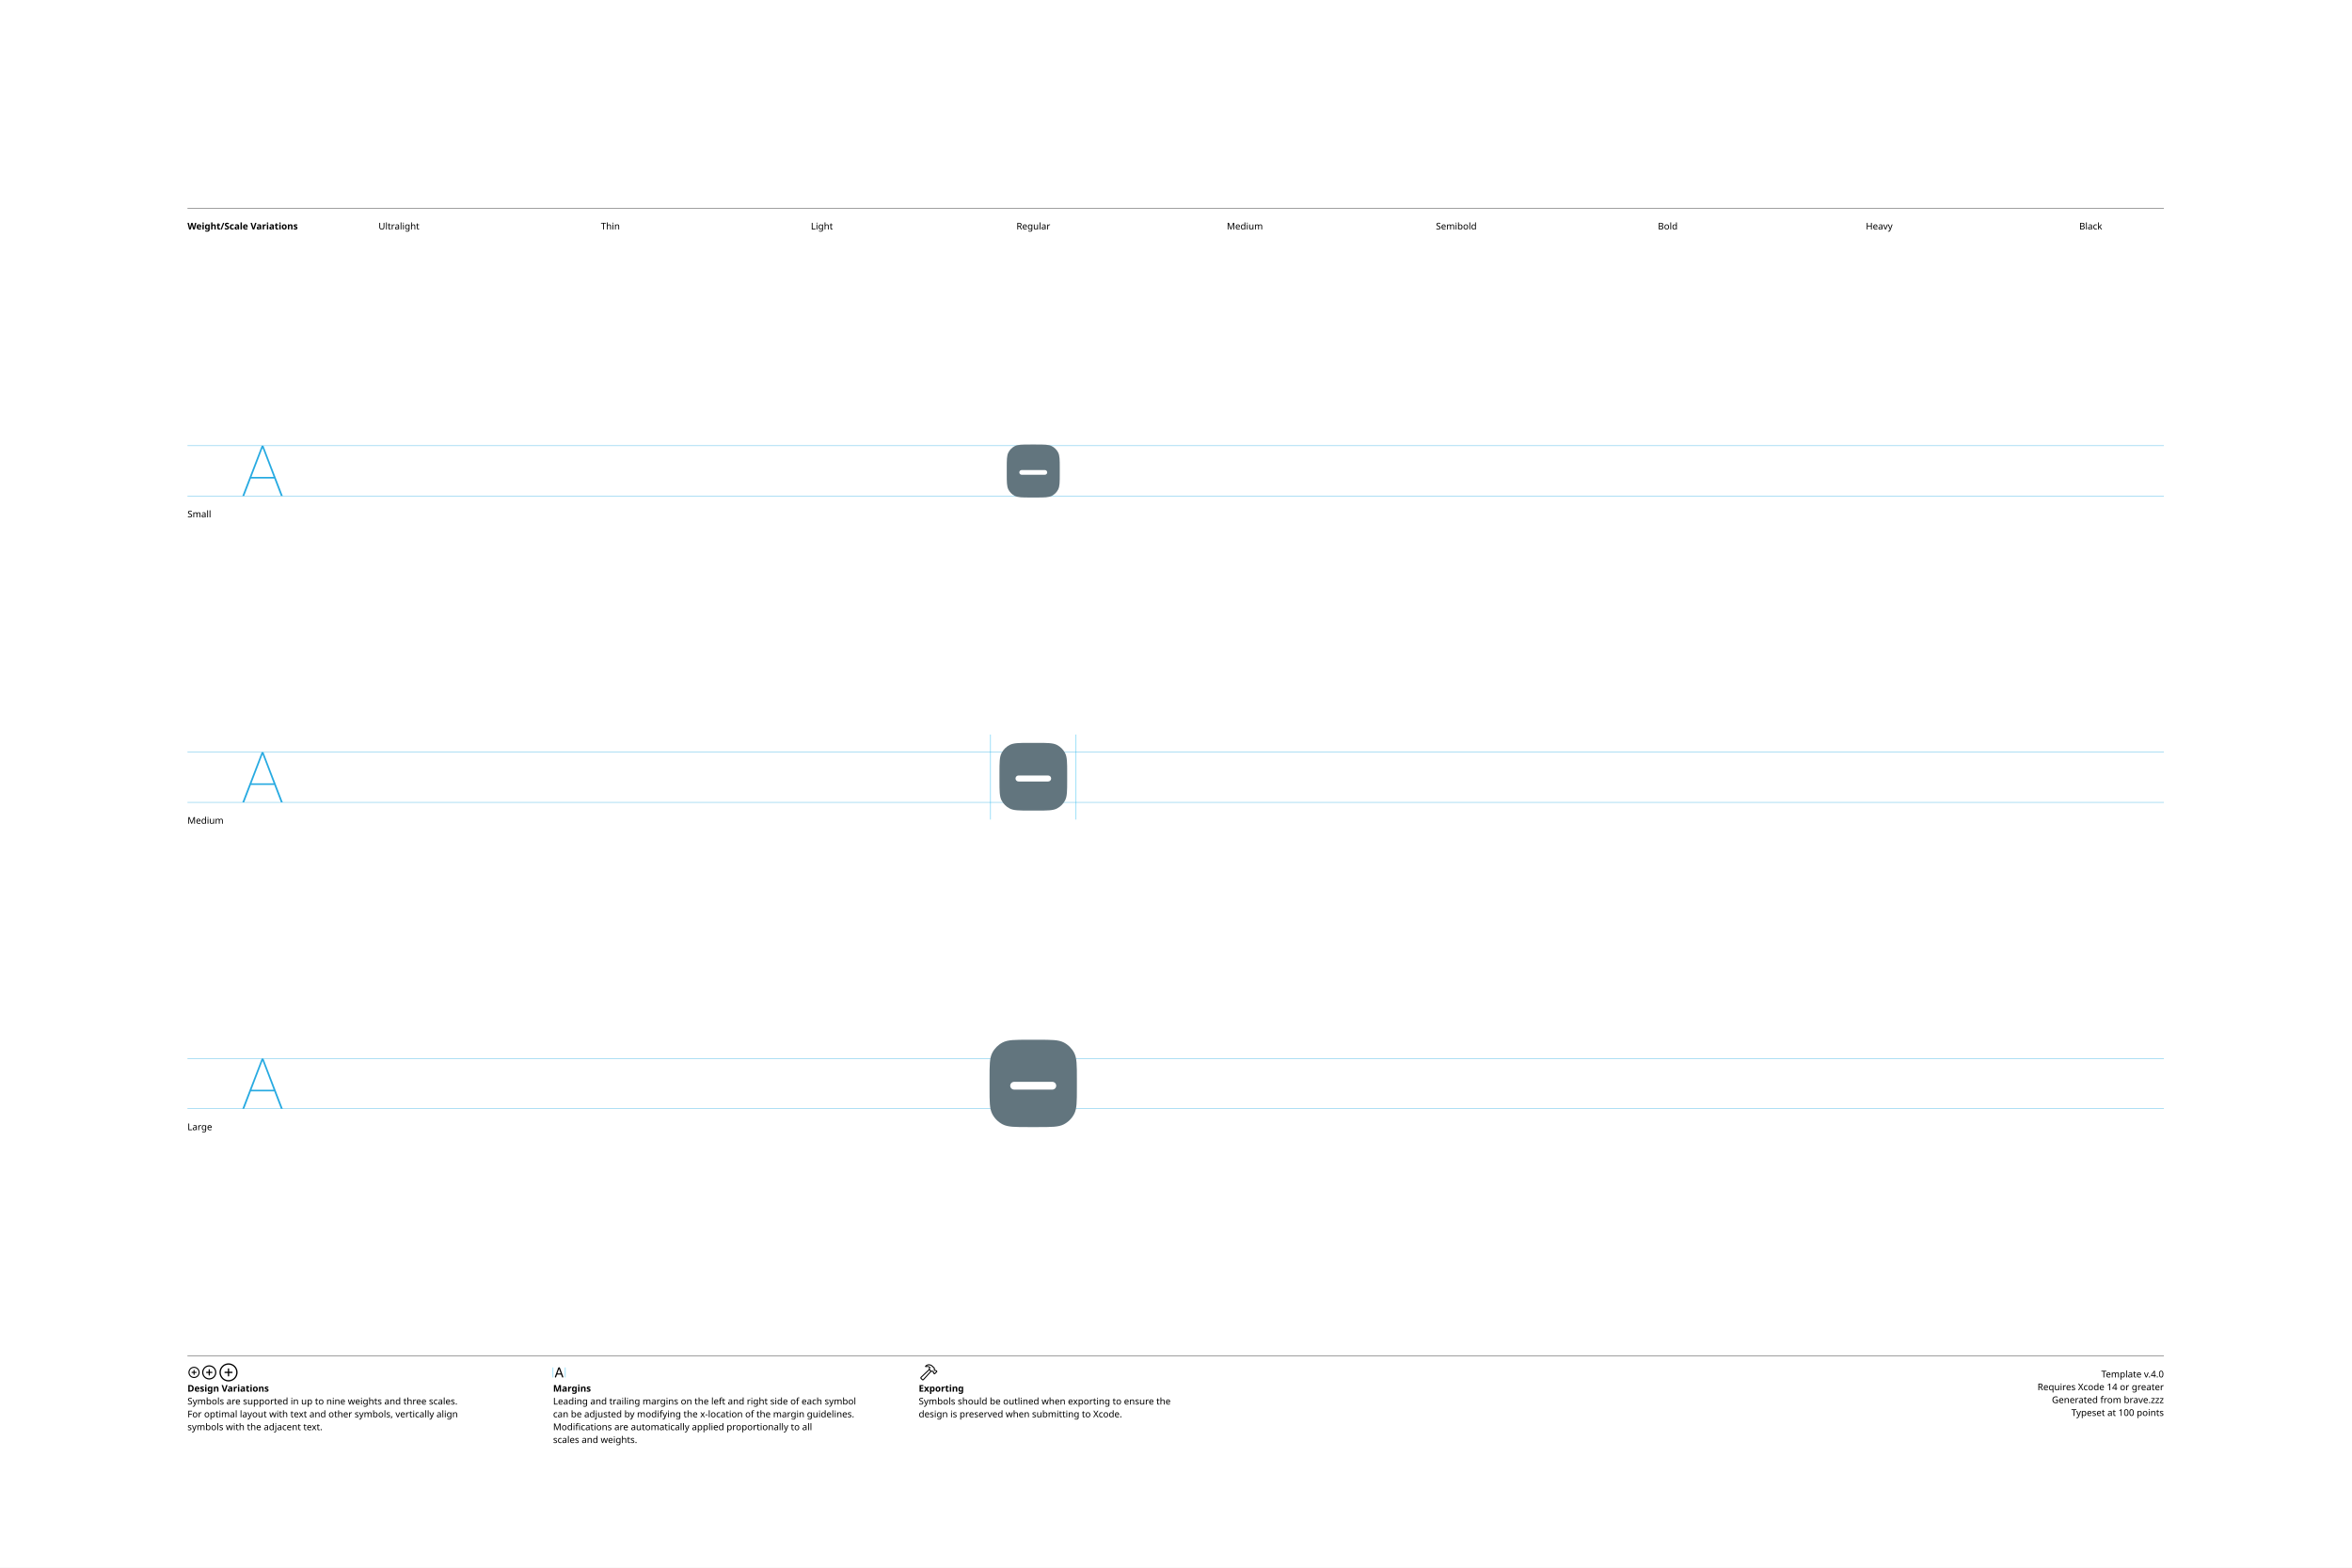
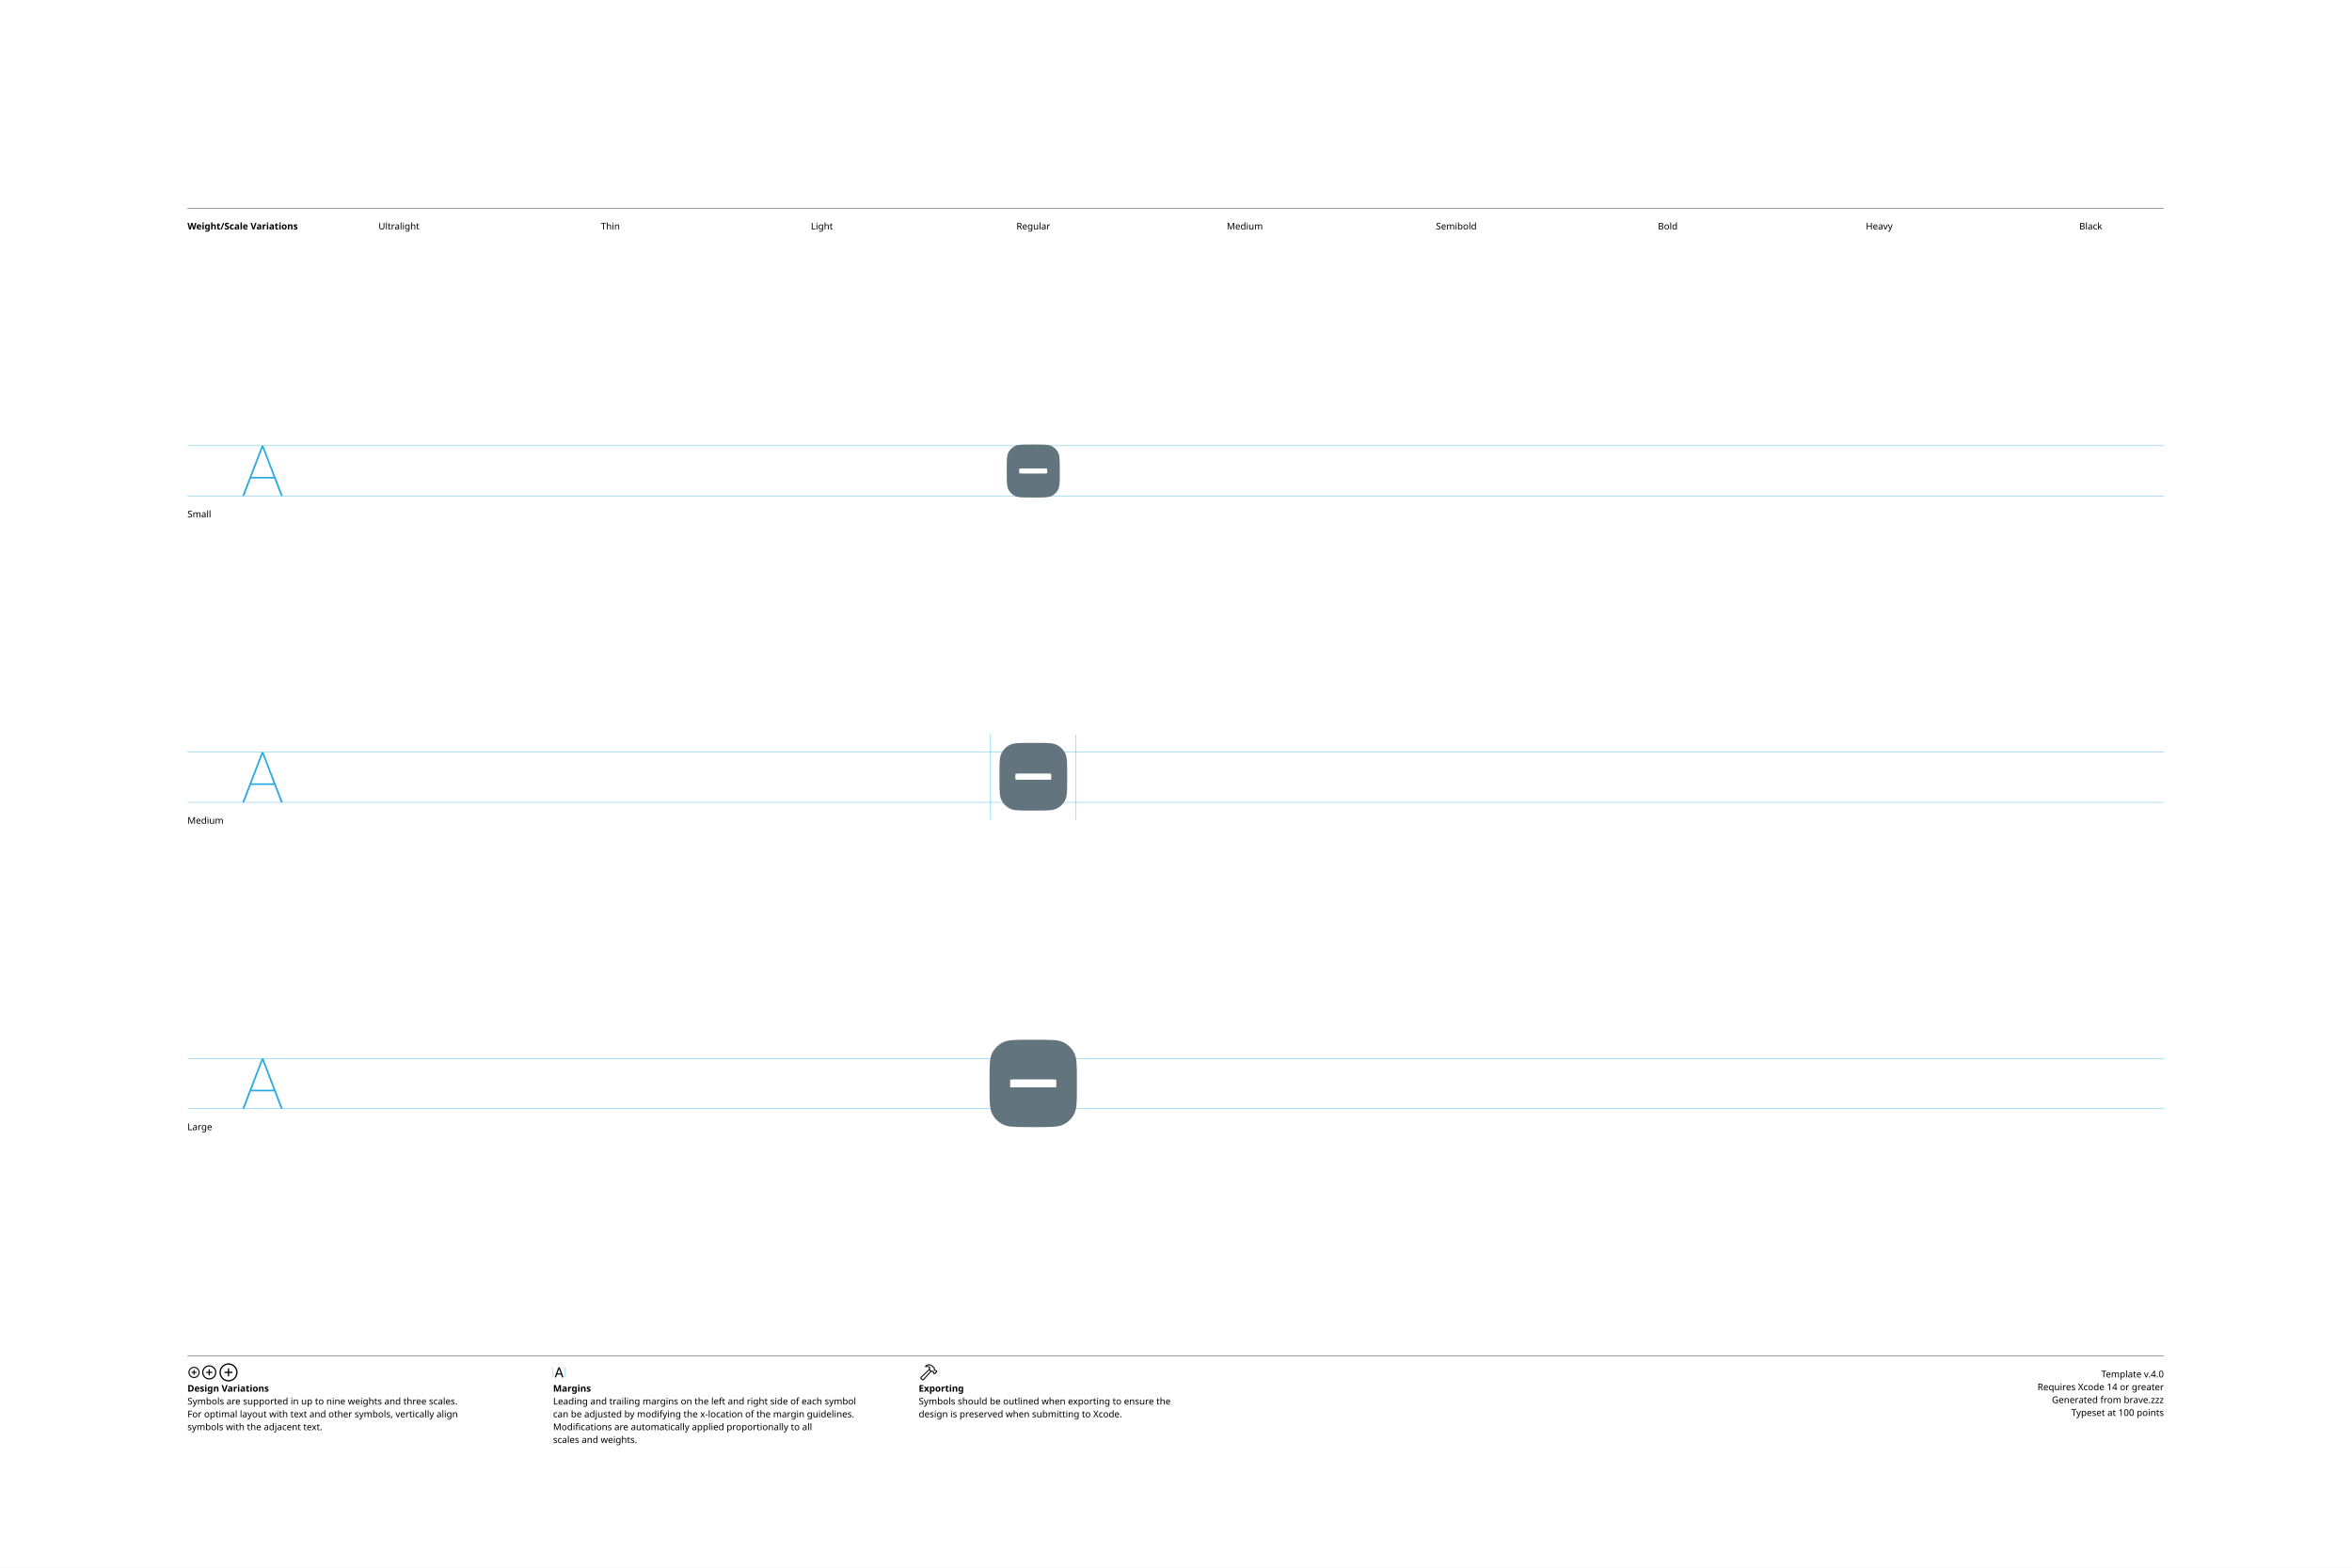
<svg xmlns="http://www.w3.org/2000/svg" version="1.1" width="3300" height="2200">
  <g id="Notes">
    <rect height="2200" id="artboard" style="fill:white;opacity:1" width="3300" x="0" y="0" />
    <line style="fill:none;stroke:black;opacity:1;stroke-width:0.5;" x1="263" x2="3036" y1="292" y2="292" />
    <text style="stroke:none;fill:black;font-family:sans-serif;font-size:13;font-weight:bold;" transform="matrix(1 0 0 1 263 322)">Weight/Scale Variations</text>
    <text style="stroke:none;fill:black;font-family:sans-serif;font-size:13;text-anchor:middle;" transform="matrix(1 0 0 1 559.711 322)">Ultralight</text>
    <text style="stroke:none;fill:black;font-family:sans-serif;font-size:13;text-anchor:middle;" transform="matrix(1 0 0 1 856.422 322)">Thin</text>
    <text style="stroke:none;fill:black;font-family:sans-serif;font-size:13;text-anchor:middle;" transform="matrix(1 0 0 1 1153.13 322)">Light</text>
    <text style="stroke:none;fill:black;font-family:sans-serif;font-size:13;text-anchor:middle;" transform="matrix(1 0 0 1 1449.84 322)">Regular</text>
    <text style="stroke:none;fill:black;font-family:sans-serif;font-size:13;text-anchor:middle;" transform="matrix(1 0 0 1 1746.56 322)">Medium</text>
    <text style="stroke:none;fill:black;font-family:sans-serif;font-size:13;text-anchor:middle;" transform="matrix(1 0 0 1 2043.27 322)">Semibold</text>
    <text style="stroke:none;fill:black;font-family:sans-serif;font-size:13;text-anchor:middle;" transform="matrix(1 0 0 1 2339.98 322)">Bold</text>
    <text style="stroke:none;fill:black;font-family:sans-serif;font-size:13;text-anchor:middle;" transform="matrix(1 0 0 1 2636.69 322)">Heavy</text>
    <text style="stroke:none;fill:black;font-family:sans-serif;font-size:13;text-anchor:middle;" transform="matrix(1 0 0 1 2933.4 322)">Black</text>
    <line style="fill:none;stroke:black;opacity:1;stroke-width:0.5;" x1="263" x2="3036" y1="1903" y2="1903" />
    <g transform="matrix(1 0 0 1 263 1933)">
      <path d="M9.248 0.83C13.555 0.83 17.139-2.744 17.139-7.051C17.139-11.357 13.545-14.932 9.238-14.932C4.941-14.932 1.367-11.357 1.367-7.051C1.367-2.744 4.951 0.83 9.248 0.83ZM9.248-0.654C5.703-0.654 2.871-3.496 2.871-7.051C2.871-10.605 5.693-13.447 9.238-13.447C12.793-13.447 15.645-10.605 15.645-7.051C15.645-3.496 12.803-0.654 9.248-0.654ZM5.654-7.051C5.654-6.621 5.957-6.328 6.406-6.328L8.506-6.328L8.506-4.209C8.506-3.77 8.799-3.467 9.229-3.467C9.678-3.467 9.971-3.77 9.971-4.209L9.971-6.328L12.09-6.328C12.529-6.328 12.832-6.621 12.832-7.051C12.832-7.49 12.529-7.793 12.09-7.793L9.971-7.793L9.971-9.902C9.971-10.352 9.678-10.654 9.229-10.654C8.799-10.654 8.506-10.352 8.506-9.902L8.506-7.793L6.406-7.793C5.957-7.793 5.654-7.49 5.654-7.051Z" />
    </g>
    <g transform="matrix(1 0 0 1 281.867 1933)">
      <path d="M11.709 2.91C17.158 2.91 21.67-1.611 21.67-7.051C21.67-12.5 17.148-17.012 11.699-17.012C6.26-17.012 1.748-12.5 1.748-7.051C1.748-1.611 6.27 2.91 11.709 2.91ZM11.709 1.25C7.1 1.25 3.418-2.441 3.418-7.051C3.418-11.66 7.09-15.352 11.699-15.352C16.309-15.352 20.01-11.66 20.01-7.051C20.01-2.441 16.318 1.25 11.709 1.25ZM7.178-7.051C7.178-6.572 7.51-6.25 8.008-6.25L10.879-6.25L10.879-3.369C10.879-2.881 11.211-2.539 11.69-2.539C12.178-2.539 12.52-2.871 12.52-3.369L12.52-6.25L15.4-6.25C15.889-6.25 16.23-6.572 16.23-7.051C16.23-7.539 15.889-7.881 15.4-7.881L12.52-7.881L12.52-10.752C12.52-11.25 12.178-11.592 11.69-11.592C11.211-11.592 10.879-11.25 10.879-10.752L10.879-7.881L8.008-7.881C7.51-7.881 7.178-7.539 7.178-7.051Z" />
    </g>
    <g transform="matrix(1 0 0 1 305.646 1933)">
      <path d="M14.971 5.664C21.934 5.664 27.695-0.098 27.695-7.051C27.695-14.014 21.924-19.775 14.961-19.775C8.008-19.775 2.256-14.014 2.256-7.051C2.256-0.098 8.018 5.664 14.971 5.664ZM14.971 3.848C8.936 3.848 4.082-1.016 4.082-7.051C4.082-13.096 8.926-17.949 14.961-17.949C21.006-17.949 25.869-13.096 25.869-7.051C25.869-1.016 21.016 3.848 14.971 3.848ZM9.199-7.051C9.199-6.533 9.57-6.172 10.117-6.172L14.062-6.172L14.062-2.217C14.062-1.68 14.434-1.299 14.951-1.299C15.488-1.299 15.859-1.67 15.859-2.217L15.859-6.172L19.814-6.172C20.352-6.172 20.732-6.533 20.732-7.051C20.732-7.598 20.361-7.969 19.814-7.969L15.859-7.969L15.859-11.914C15.859-12.461 15.488-12.842 14.951-12.842C14.434-12.842 14.062-12.461 14.062-11.914L14.062-7.969L10.117-7.969C9.57-7.969 9.199-7.598 9.199-7.051Z" />
    </g>
    <text style="stroke:none;fill:black;font-family:sans-serif;font-size:13;font-weight:bold;" transform="matrix(1 0 0 1 263 1953)">Design Variations</text>
    <text style="stroke:none;fill:black;font-family:sans-serif;font-size:13;" transform="matrix(1 0 0 1 263 1971)">Symbols are supported in up to nine weights and three scales.</text>
    <text style="stroke:none;fill:black;font-family:sans-serif;font-size:13;" transform="matrix(1 0 0 1 263 1989)">For optimal layout with text and other symbols, vertically align</text>
    <text style="stroke:none;fill:black;font-family:sans-serif;font-size:13;" transform="matrix(1 0 0 1 263 2007)">symbols with the adjacent text.</text>
    <line style="fill:none;stroke:#00AEEF;stroke-width:0.5;opacity:1.0;" x1="776" x2="776" y1="1919" y2="1933" />
    <g transform="matrix(1 0 0 1 776 1933)">
      <path d="M3.311 0.156C3.828 0.156 4.082-0.039 4.268-0.586L5.527-4.033L11.289-4.033L12.549-0.586C12.734-0.039 12.988 0.156 13.496 0.156C14.014 0.156 14.346-0.156 14.346-0.645C14.346-0.811 14.316-0.967 14.238-1.172L9.658-13.369C9.434-13.965 9.033-14.268 8.408-14.268C7.803-14.268 7.393-13.975 7.178-13.379L2.598-1.162C2.52-0.957 2.49-0.801 2.49-0.635C2.49-0.146 2.803 0.156 3.311 0.156ZM6.006-5.518L8.379-12.09L8.428-12.09L10.801-5.518Z" />
    </g>
    <line style="fill:none;stroke:#00AEEF;stroke-width:0.5;opacity:1.0;" x1="793.197" x2="793.197" y1="1919" y2="1933" />
    <text style="stroke:none;fill:black;font-family:sans-serif;font-size:13;font-weight:bold;" transform="matrix(1 0 0 1 776 1953)">Margins</text>
    <text style="stroke:none;fill:black;font-family:sans-serif;font-size:13;" transform="matrix(1 0 0 1 776 1971)">Leading and trailing margins on the left and right side of each symbol</text>
    <text style="stroke:none;fill:black;font-family:sans-serif;font-size:13;" transform="matrix(1 0 0 1 776 1989)">can be adjusted by modifying the x-location of the margin guidelines.</text>
    <text style="stroke:none;fill:black;font-family:sans-serif;font-size:13;" transform="matrix(1 0 0 1 776 2007)">Modifications are automatically applied proportionally to all</text>
    <text style="stroke:none;fill:black;font-family:sans-serif;font-size:13;" transform="matrix(1 0 0 1 776 2025)">scales and weights.</text>
    <g transform="matrix(1 0 0 1 1289 1933)">
      <path d="M2.842 1.865L4.541 3.574C5.4 4.443 6.387 4.385 7.314 3.359L18.008-8.428L17.041-9.404L6.426 2.275C6.074 2.676 5.742 2.773 5.273 2.305L4.102 1.143C3.633 0.684 3.74 0.342 4.141-0.02L15.615-10.82L14.639-11.787L3.047-0.898C2.061 0.02 1.982 0.996 2.842 1.865ZM9.258-16.328C8.838-15.918 8.809-15.342 9.043-14.951C9.277-14.59 9.736-14.355 10.381-14.521C11.846-14.863 13.369-14.922 14.795-13.984L14.209-12.529C13.867-11.699 14.043-11.113 14.58-10.566L16.875-8.252C17.363-7.764 17.773-7.744 18.34-7.842L19.404-8.037L20.068-7.363L20.029-6.807C19.99-6.309 20.117-5.928 20.605-5.449L21.367-4.707C21.846-4.229 22.461-4.199 22.93-4.668L25.84-7.588C26.309-8.057 26.289-8.652 25.811-9.131L25.039-9.893C24.561-10.371 24.189-10.527 23.711-10.488L23.135-10.44L22.49-11.074L22.734-12.197C22.861-12.764 22.705-13.203 22.119-13.789L19.922-15.977C16.582-19.297 12.148-19.219 9.258-16.328ZM10.752-15.957C13.184-17.734 16.475-17.432 18.701-15.205L21.133-12.793C21.367-12.559 21.406-12.373 21.338-12.031L21.016-10.547L22.52-9.062L23.506-9.121C23.76-9.131 23.838-9.111 24.033-8.916L24.609-8.34L22.168-5.898L21.592-6.475C21.396-6.67 21.367-6.748 21.377-7.012L21.445-7.988L19.951-9.473L18.428-9.219C18.105-9.15 17.959-9.18 17.715-9.414L15.713-11.416C15.459-11.65 15.43-11.816 15.586-12.188L16.465-14.277C14.902-15.732 12.871-16.357 10.84-15.762C10.684-15.723 10.625-15.85 10.752-15.957Z" />
    </g>
    <text style="stroke:none;fill:black;font-family:sans-serif;font-size:13;font-weight:bold;" transform="matrix(1 0 0 1 1289 1953)">Exporting</text>
    <text style="stroke:none;fill:black;font-family:sans-serif;font-size:13;" transform="matrix(1 0 0 1 1289 1971)">Symbols should be outlined when exporting to ensure the</text>
    <text style="stroke:none;fill:black;font-family:sans-serif;font-size:13;" transform="matrix(1 0 0 1 1289 1989)">design is preserved when submitting to Xcode.</text>
    <text id="template-version" style="stroke:none;fill:black;font-family:sans-serif;font-size:13;text-anchor:end;" transform="matrix(1 0 0 1 3036 1933)">Template v.4.0</text>
    <text style="stroke:none;fill:black;font-family:sans-serif;font-size:13;text-anchor:end;" transform="matrix(1 0 0 1 3036 1951)">Requires Xcode 14 or greater</text>
    <text id="descriptive-name" style="stroke:none;fill:black;font-family:sans-serif;font-size:13;text-anchor:end;" transform="matrix(1 0 0 1 3036 1969)">Generated from brave.zzz</text>
    <text style="stroke:none;fill:black;font-family:sans-serif;font-size:13;text-anchor:end;" transform="matrix(1 0 0 1 3036 1987)">Typeset at 100 points</text>
    <text style="stroke:none;fill:black;font-family:sans-serif;font-size:13;" transform="matrix(1 0 0 1 263 726)">Small</text>
    <text style="stroke:none;fill:black;font-family:sans-serif;font-size:13;" transform="matrix(1 0 0 1 263 1156)">Medium</text>
    <text style="stroke:none;fill:black;font-family:sans-serif;font-size:13;" transform="matrix(1 0 0 1 263 1586)">Large</text>
  </g>
  <g id="Guides">
    <g id="H-reference" style="fill:#27AAE1;stroke:none;" transform="matrix(1 0 0 1 339 696)">
      <path d="M0.994 0L3.638 0L29.328-67.132L30.03-67.132L30.03-70.459L28.123-70.459ZM11.688-24.48L46.981-24.48L46.231-26.729L12.438-26.729ZM55.12 0L57.764 0L30.638-70.459L29.433-70.459L29.433-67.132Z" />
    </g>
    <line id="Baseline-S" style="fill:none;stroke:#27AAE1;opacity:1;stroke-width:0.5;" x1="263" x2="3036" y1="696" y2="696" />
    <line id="Capline-S" style="fill:none;stroke:#27AAE1;opacity:1;stroke-width:0.5;" x1="263" x2="3036" y1="625.541" y2="625.541" />
    <g id="H-reference" style="fill:#27AAE1;stroke:none;" transform="matrix(1 0 0 1 339 1126)">
      <path d="M0.994 0L3.638 0L29.328-67.132L30.03-67.132L30.03-70.459L28.123-70.459ZM11.688-24.48L46.981-24.48L46.231-26.729L12.438-26.729ZM55.12 0L57.764 0L30.638-70.459L29.433-70.459L29.433-67.132Z" />
    </g>
    <line id="Baseline-M" style="fill:none;stroke:#27AAE1;opacity:1;stroke-width:0.5;" x1="263" x2="3036" y1="1126" y2="1126" />
    <line id="Capline-M" style="fill:none;stroke:#27AAE1;opacity:1;stroke-width:0.5;" x1="263" x2="3036" y1="1055.54" y2="1055.54" />
    <g id="H-reference" style="fill:#27AAE1;stroke:none;" transform="matrix(1 0 0 1 339 1556)">
      <path d="M0.994 0L3.638 0L29.328-67.132L30.03-67.132L30.03-70.459L28.123-70.459ZM11.688-24.48L46.981-24.48L46.231-26.729L12.438-26.729ZM55.12 0L57.764 0L30.638-70.459L29.433-70.459L29.433-67.132Z" />
    </g>
    <line id="Baseline-L" style="fill:none;stroke:#27AAE1;opacity:1;stroke-width:0.5;" x1="263" x2="3036" y1="1556" y2="1556" />
    <line id="Capline-L" style="fill:none;stroke:#27AAE1;opacity:1;stroke-width:0.5;" x1="263" x2="3036" y1="1485.54" y2="1485.54" />
    <line id="left-margin-Regular-M" style="fill:none;stroke:#00AEEF;stroke-width:0.5;opacity:1.0;" x1="1389.82" x2="1389.82" y1="1030.79" y2="1150.12" />
    <line id="right-margin-Regular-M" style="fill:none;stroke:#00AEEF;stroke-width:0.5;opacity:1.0;" x1="1509.87" x2="1509.87" y1="1030.79" y2="1150.12" />
  </g>
  <g id="Symbols">
    <g id="Regular-L" transform="matrix(6.45 0 0 6.45 1372.267 1443)">
      <defs>
        <clipPath id="clip-1">
          <rect x="0" y="0" width="24" height="24" fill="none" fill-rule="nonzero" />
        </clipPath>
      </defs>
      <g clip-path="url(#clip-1)" fill="none" fill-rule="none" stroke="none" stroke-width="1" stroke-linecap="butt" stroke-linejoin="miter" stroke-miterlimit="10" stroke-dasharray="" stroke-dashoffset="0" font-family="none" font-weight="none" font-size="none" text-anchor="none" style="mix-blend-mode: normal">
-         <path d="M3.094,5.345c-0.594,1.144 -0.594,2.647 -0.594,5.652v2.006c0,3.005 0,4.508 0.594,5.652c0.5,0.964 1.287,1.75 2.25,2.25c1.145,0.595 2.648,0.595 5.653,0.595h2.006c3.005,0 4.508,0 5.652,-0.594c0.964,-0.501 1.749,-1.286 2.25,-2.25c0.595,-1.145 0.595,-2.648 0.595,-5.653v-2.006c0,-3.005 0,-4.508 -0.594,-5.652c-0.501,-0.964 -1.286,-1.749 -2.25,-2.25c-1.146,-0.595 -2.649,-0.595 -5.654,-0.595h-2.006c-3.005,0 -4.508,0 -5.652,0.594c-0.964,0.501 -1.749,1.286 -2.25,2.25zM16.158,11.658c0.465,0 0.842,0.377 0.842,0.842c0,0.465 -0.377,0.842 -0.842,0.842h-8.316c-0.465,0 -0.842,-0.377 -0.842,-0.842c0,-0.465 0.377,-0.842 0.842,-0.842z" fill="#62757e" fill-rule="nonzero" />
+         <path d="M3.094,5.345c-0.594,1.144 -0.594,2.647 -0.594,5.652v2.006c0,3.005 0,4.508 0.594,5.652c0.5,0.964 1.287,1.75 2.25,2.25c1.145,0.595 2.648,0.595 5.653,0.595h2.006c3.005,0 4.508,0 5.652,-0.594c0.964,-0.501 1.749,-1.286 2.25,-2.25c0.595,-1.145 0.595,-2.648 0.595,-5.653v-2.006c0,-3.005 0,-4.508 -0.594,-5.652c-0.501,-0.964 -1.286,-1.749 -2.25,-2.25c-1.146,-0.595 -2.649,-0.595 -5.654,-0.595h-2.006c-3.005,0 -4.508,0 -5.652,0.594c-0.964,0.501 -1.749,1.286 -2.25,2.25zM16.158,11.16c0.465,0 0.842,0.377 0.842,0.842c0,0.465 -0.377,0.842 -0.842,0.842h-8.316c-0.465,0 -0.842,-0.377 -0.842,-0.842c0,-0.465 0.377,-0.842 0.842,-0.842z" fill="#62757e" fill-rule="nonzero" />
+         <rect x="7" y="11.158" width="10" height="1.684" rx="0.842" ry="0" fill="#ffffff" fill-rule="nonzero" />
      </g>
    </g>
    <g id="Regular-M" transform="matrix(5 0 0 5 1389.82 1030)">
      <defs>
        <clipPath id="clip-1">
          <rect x="0" y="0" width="24" height="24" fill="none" fill-rule="nonzero" />
        </clipPath>
      </defs>
      <g clip-path="url(#clip-1)" fill="none" fill-rule="none" stroke="none" stroke-width="1" stroke-linecap="butt" stroke-linejoin="miter" stroke-miterlimit="10" stroke-dasharray="" stroke-dashoffset="0" font-family="none" font-weight="none" font-size="none" text-anchor="none" style="mix-blend-mode: normal">
-         <path d="M3.094,5.345c-0.594,1.144 -0.594,2.647 -0.594,5.652v2.006c0,3.005 0,4.508 0.594,5.652c0.5,0.964 1.287,1.75 2.25,2.25c1.145,0.595 2.648,0.595 5.653,0.595h2.006c3.005,0 4.508,0 5.652,-0.594c0.964,-0.501 1.749,-1.286 2.25,-2.25c0.595,-1.145 0.595,-2.648 0.595,-5.653v-2.006c0,-3.005 0,-4.508 -0.594,-5.652c-0.501,-0.964 -1.286,-1.749 -2.25,-2.25c-1.146,-0.595 -2.649,-0.595 -5.654,-0.595h-2.006c-3.005,0 -4.508,0 -5.652,0.594c-0.964,0.501 -1.749,1.286 -2.25,2.25zM16.158,11.658c0.465,0 0.842,0.377 0.842,0.842c0,0.465 -0.377,0.842 -0.842,0.842h-8.316c-0.465,0 -0.842,-0.377 -0.842,-0.842c0,-0.465 0.377,-0.842 0.842,-0.842z" fill="#62757e" fill-rule="nonzero" />
+         <path d="M3.094,5.345c-0.594,1.144 -0.594,2.647 -0.594,5.652v2.006c0,3.005 0,4.508 0.594,5.652c0.5,0.964 1.287,1.75 2.25,2.25c1.145,0.595 2.648,0.595 5.653,0.595h2.006c3.005,0 4.508,0 5.652,-0.594c0.964,-0.501 1.749,-1.286 2.25,-2.25c0.595,-1.145 0.595,-2.648 0.595,-5.653v-2.006c0,-3.005 0,-4.508 -0.594,-5.652c-0.501,-0.964 -1.286,-1.749 -2.25,-2.25c-1.146,-0.595 -2.649,-0.595 -5.654,-0.595h-2.006c-3.005,0 -4.508,0 -5.652,0.594c-0.964,0.501 -1.749,1.286 -2.25,2.25zM16.158,11.16c0.465,0 0.842,0.377 0.842,0.842c0,0.465 -0.377,0.842 -0.842,0.842h-8.316c-0.465,0 -0.842,-0.377 -0.842,-0.842c0,-0.465 0.377,-0.842 0.842,-0.842z" fill="#62757e" fill-rule="nonzero" />
+         <rect x="7" y="11.158" width="10" height="1.684" rx="0.842" ry="0" fill="#ffffff" fill-rule="nonzero" />
      </g>
    </g>
    <g id="Regular-S" transform="matrix(3.915 0 0 3.915 1402.75 614)">
      <defs>
        <clipPath id="clip-1">
          <rect x="0" y="0" width="24" height="24" fill="none" fill-rule="nonzero" />
        </clipPath>
      </defs>
      <g clip-path="url(#clip-1)" fill="none" fill-rule="none" stroke="none" stroke-width="1" stroke-linecap="butt" stroke-linejoin="miter" stroke-miterlimit="10" stroke-dasharray="" stroke-dashoffset="0" font-family="none" font-weight="none" font-size="none" text-anchor="none" style="mix-blend-mode: normal">
-         <path d="M3.094,5.345c-0.594,1.144 -0.594,2.647 -0.594,5.652v2.006c0,3.005 0,4.508 0.594,5.652c0.5,0.964 1.287,1.75 2.25,2.25c1.145,0.595 2.648,0.595 5.653,0.595h2.006c3.005,0 4.508,0 5.652,-0.594c0.964,-0.501 1.749,-1.286 2.25,-2.25c0.595,-1.145 0.595,-2.648 0.595,-5.653v-2.006c0,-3.005 0,-4.508 -0.594,-5.652c-0.501,-0.964 -1.286,-1.749 -2.25,-2.25c-1.146,-0.595 -2.649,-0.595 -5.654,-0.595h-2.006c-3.005,0 -4.508,0 -5.652,0.594c-0.964,0.501 -1.749,1.286 -2.25,2.25zM16.158,11.658c0.465,0 0.842,0.377 0.842,0.842c0,0.465 -0.377,0.842 -0.842,0.842h-8.316c-0.465,0 -0.842,-0.377 -0.842,-0.842c0,-0.465 0.377,-0.842 0.842,-0.842z" fill="#62757e" fill-rule="nonzero" />
+         <path d="M3.094,5.345c-0.594,1.144 -0.594,2.647 -0.594,5.652v2.006c0,3.005 0,4.508 0.594,5.652c0.5,0.964 1.287,1.75 2.25,2.25c1.145,0.595 2.648,0.595 5.653,0.595h2.006c3.005,0 4.508,0 5.652,-0.594c0.964,-0.501 1.749,-1.286 2.25,-2.25c0.595,-1.145 0.595,-2.648 0.595,-5.653v-2.006c0,-3.005 0,-4.508 -0.594,-5.652c-0.501,-0.964 -1.286,-1.749 -2.25,-2.25c-1.146,-0.595 -2.649,-0.595 -5.654,-0.595h-2.006c-3.005,0 -4.508,0 -5.652,0.594c-0.964,0.501 -1.749,1.286 -2.25,2.25zM16.158,11.16c0.465,0 0.842,0.377 0.842,0.842c0,0.465 -0.377,0.842 -0.842,0.842h-8.316c-0.465,0 -0.842,-0.377 -0.842,-0.842c0,-0.465 0.377,-0.842 0.842,-0.842z" fill="#62757e" fill-rule="nonzero" />
+         <rect x="7" y="11.158" width="10" height="1.684" rx="0.842" ry="0" fill="#ffffff" fill-rule="nonzero" />
      </g>
    </g>
  </g>
</svg>
